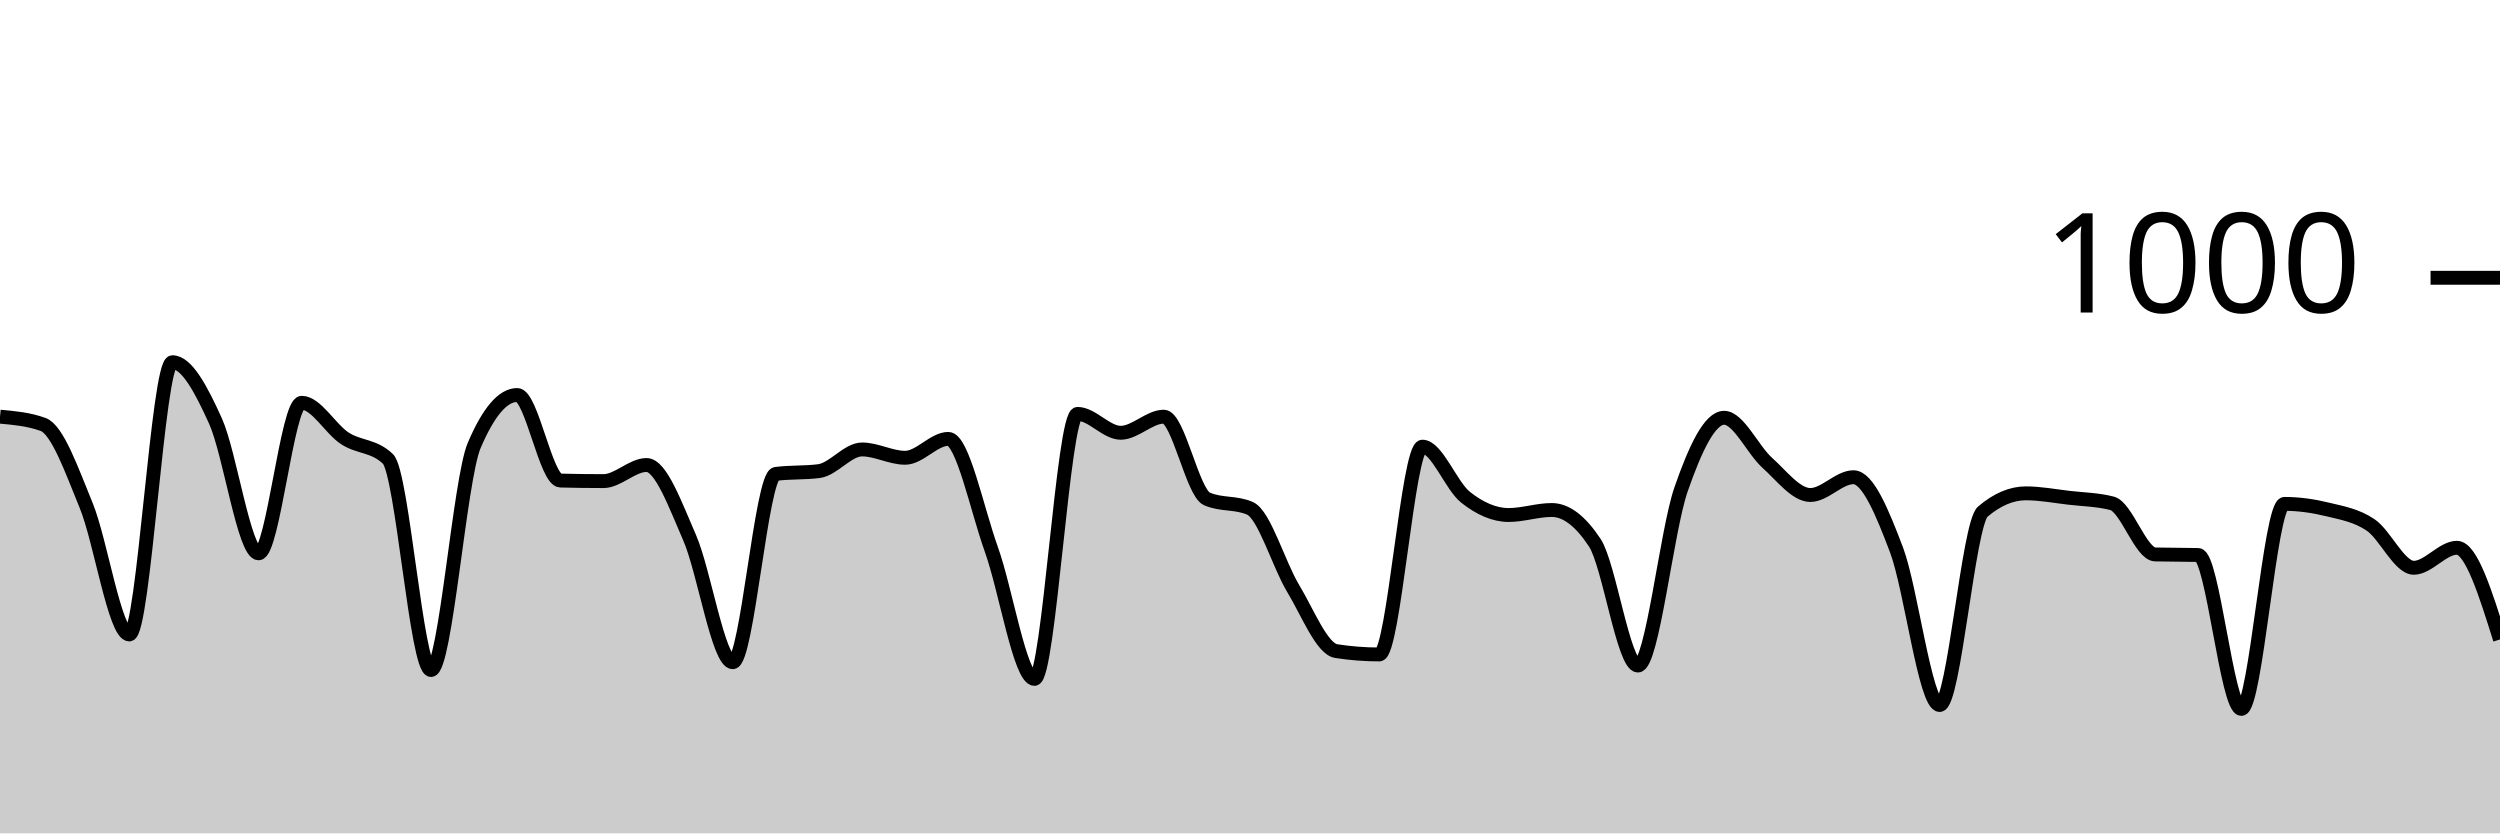
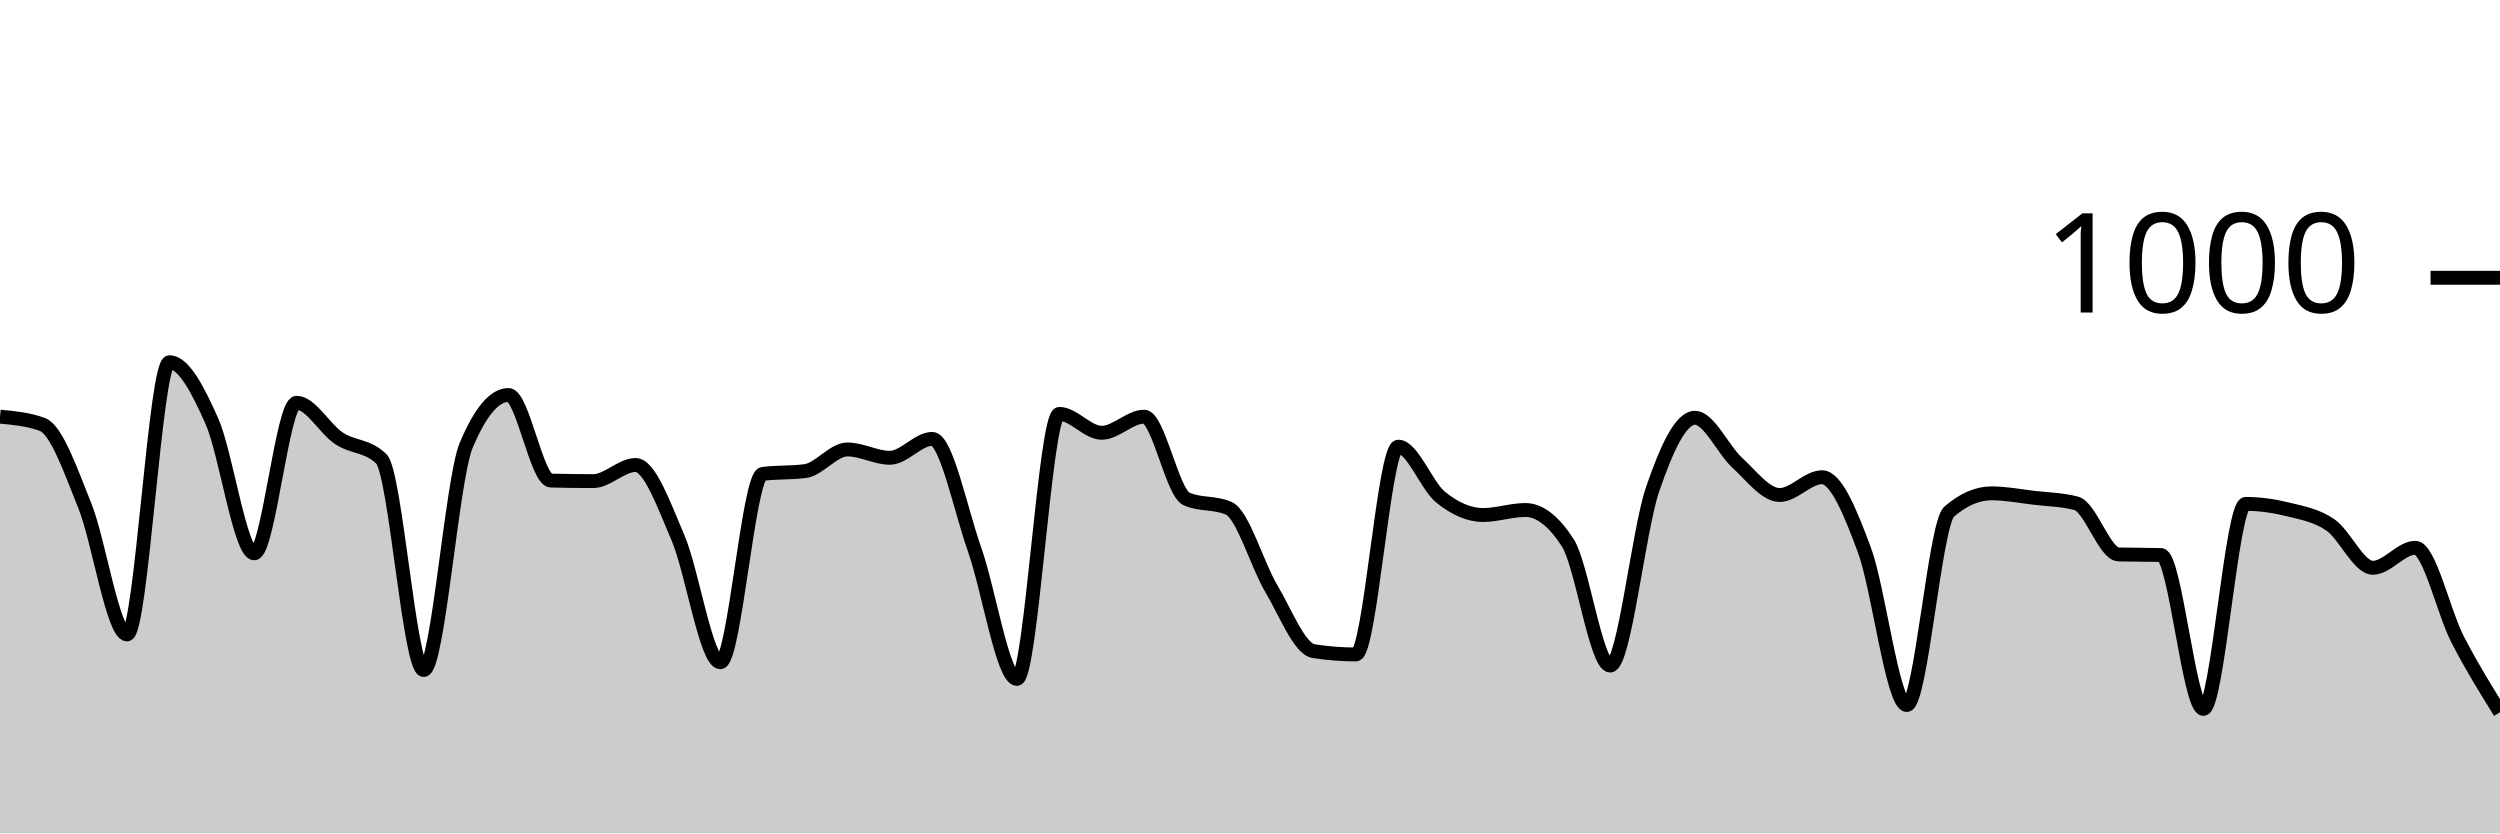
<svg xmlns="http://www.w3.org/2000/svg" viewBox="0 0 180 60">
  <g transform="translate(0,20)">
-     <path class="area" fill="rgba(0, 0, 0, 0.2)" d="M0,10C1.034,10.093,2.069,10.187,3.103,10.56C4.138,10.933,5.172,13.88,6.207,16.4C7.241,18.92,8.276,25.68,9.31,25.68C10.345,25.68,11.379,6.08,12.414,6.08C13.448,6.08,14.483,8.027,15.517,10.32C16.552,12.613,17.586,19.84,18.621,19.84C19.655,19.84,20.69,9,21.724,9C22.759,9,23.793,10.887,24.828,11.56C25.862,12.233,26.897,12.053,27.931,13.04C28.966,14.027,30,28.24,31.034,28.24C32.069,28.24,33.103,14.507,34.138,12.08C35.172,9.653,36.207,8.44,37.241,8.44C38.276,8.44,39.31,14.573,40.345,14.6C41.379,14.627,42.414,14.64,43.448,14.64C44.483,14.64,45.517,13.48,46.552,13.48C47.586,13.48,48.621,16.353,49.655,18.72C50.69,21.087,51.724,27.68,52.759,27.68C53.793,27.68,54.828,14.253,55.862,14.12C56.897,13.987,57.931,14.053,58.966,13.92C60,13.787,61.034,12.36,62.069,12.36C63.103,12.36,64.138,12.96,65.172,12.96C66.207,12.96,67.241,11.6,68.276,11.6C69.31,11.6,70.345,16.68,71.379,19.56C72.414,22.44,73.448,28.88,74.483,28.88C75.517,28.88,76.552,9.8,77.586,9.8C78.621,9.8,79.655,11.16,80.69,11.16C81.724,11.16,82.759,10,83.793,10C84.828,10,85.862,15.467,86.897,15.92C87.931,16.373,88.966,16.147,90,16.6C91.034,17.053,92.069,20.647,93.103,22.36C94.138,24.073,95.172,26.72,96.207,26.88C97.241,27.04,98.276,27.12,99.31,27.12C100.345,27.12,101.379,12.16,102.414,12.16C103.448,12.16,104.483,14.98,105.517,15.8C106.552,16.62,107.586,17.08,108.621,17.08C109.655,17.08,110.69,16.72,111.724,16.72C112.759,16.72,113.793,17.507,114.828,19.08C115.862,20.653,116.897,27.92,117.931,27.92C118.966,27.92,120,18.213,121.034,15.24C122.069,12.267,123.103,10.08,124.138,10.08C125.172,10.08,126.207,12.393,127.241,13.32C128.276,14.247,129.31,15.64,130.345,15.64C131.379,15.64,132.414,14.36,133.448,14.36C134.483,14.36,135.517,16.867,136.552,19.6C137.586,22.333,138.621,30.76,139.655,30.76C140.69,30.76,141.724,17.72,142.759,16.84C143.793,15.96,144.828,15.52,145.862,15.52C146.897,15.52,147.931,15.72,148.966,15.84C150,15.96,151.034,15.973,152.069,16.24C153.103,16.507,154.138,19.893,155.172,19.92C156.207,19.947,157.241,19.933,158.276,19.96C159.31,19.987,160.345,31.04,161.379,31.04C162.414,31.04,163.448,16.28,164.483,16.28C165.517,16.28,166.552,16.427,167.586,16.68C168.621,16.933,169.655,17.1,170.69,17.8C171.724,18.5,172.759,20.88,173.793,20.88C174.828,20.88,175.862,19.44,176.897,19.44C177.931,19.44,178.966,22.74,180,26.04L180,40C178.966,40,177.931,40,176.897,40C175.862,40,174.828,40,173.793,40C172.759,40,171.724,40,170.69,40C169.655,40,168.621,40,167.586,40C166.552,40,165.517,40,164.483,40C163.448,40,162.414,40,161.379,40C160.345,40,159.31,40,158.276,40C157.241,40,156.207,40,155.172,40C154.138,40,153.103,40,152.069,40C151.034,40,150,40,148.966,40C147.931,40,146.897,40,145.862,40C144.828,40,143.793,40,142.759,40C141.724,40,140.69,40,139.655,40C138.621,40,137.586,40,136.552,40C135.517,40,134.483,40,133.448,40C132.414,40,131.379,40,130.345,40C129.31,40,128.276,40,127.241,40C126.207,40,125.172,40,124.138,40C123.103,40,122.069,40,121.034,40C120,40,118.966,40,117.931,40C116.897,40,115.862,40,114.828,40C113.793,40,112.759,40,111.724,40C110.69,40,109.655,40,108.621,40C107.586,40,106.552,40,105.517,40C104.483,40,103.448,40,102.414,40C101.379,40,100.345,40,99.31,40C98.276,40,97.241,40,96.207,40C95.172,40,94.138,40,93.103,40C92.069,40,91.034,40,90,40C88.966,40,87.931,40,86.897,40C85.862,40,84.828,40,83.793,40C82.759,40,81.724,40,80.69,40C79.655,40,78.621,40,77.586,40C76.552,40,75.517,40,74.483,40C73.448,40,72.414,40,71.379,40C70.345,40,69.31,40,68.276,40C67.241,40,66.207,40,65.172,40C64.138,40,63.103,40,62.069,40C61.034,40,60,40,58.966,40C57.931,40,56.897,40,55.862,40C54.828,40,53.793,40,52.759,40C51.724,40,50.69,40,49.655,40C48.621,40,47.586,40,46.552,40C45.517,40,44.483,40,43.448,40C42.414,40,41.379,40,40.345,40C39.31,40,38.276,40,37.241,40C36.207,40,35.172,40,34.138,40C33.103,40,32.069,40,31.034,40C30,40,28.966,40,27.931,40C26.897,40,25.862,40,24.828,40C23.793,40,22.759,40,21.724,40C20.69,40,19.655,40,18.621,40C17.586,40,16.552,40,15.517,40C14.483,40,13.448,40,12.414,40C11.379,40,10.345,40,9.31,40C8.276,40,7.241,40,6.207,40C5.172,40,4.138,40,3.103,40C2.069,40,1.034,40,0,40Z" />
-     <path class="line" stroke="black" fill="none" d="M0,10C1.034,10.093,2.069,10.187,3.103,10.56C4.138,10.933,5.172,13.88,6.207,16.4C7.241,18.92,8.276,25.68,9.31,25.68C10.345,25.68,11.379,6.08,12.414,6.08C13.448,6.08,14.483,8.027,15.517,10.32C16.552,12.613,17.586,19.84,18.621,19.84C19.655,19.84,20.69,9,21.724,9C22.759,9,23.793,10.887,24.828,11.56C25.862,12.233,26.897,12.053,27.931,13.04C28.966,14.027,30,28.24,31.034,28.24C32.069,28.24,33.103,14.507,34.138,12.08C35.172,9.653,36.207,8.44,37.241,8.44C38.276,8.44,39.31,14.573,40.345,14.6C41.379,14.627,42.414,14.64,43.448,14.64C44.483,14.64,45.517,13.48,46.552,13.48C47.586,13.48,48.621,16.353,49.655,18.72C50.69,21.087,51.724,27.68,52.759,27.68C53.793,27.68,54.828,14.253,55.862,14.12C56.897,13.987,57.931,14.053,58.966,13.92C60,13.787,61.034,12.36,62.069,12.36C63.103,12.36,64.138,12.96,65.172,12.96C66.207,12.96,67.241,11.6,68.276,11.6C69.31,11.6,70.345,16.68,71.379,19.56C72.414,22.44,73.448,28.88,74.483,28.88C75.517,28.88,76.552,9.8,77.586,9.8C78.621,9.8,79.655,11.16,80.69,11.16C81.724,11.16,82.759,10,83.793,10C84.828,10,85.862,15.467,86.897,15.92C87.931,16.373,88.966,16.147,90,16.6C91.034,17.053,92.069,20.647,93.103,22.36C94.138,24.073,95.172,26.72,96.207,26.88C97.241,27.04,98.276,27.12,99.31,27.12C100.345,27.12,101.379,12.16,102.414,12.16C103.448,12.16,104.483,14.98,105.517,15.8C106.552,16.62,107.586,17.08,108.621,17.08C109.655,17.08,110.69,16.72,111.724,16.72C112.759,16.72,113.793,17.507,114.828,19.08C115.862,20.653,116.897,27.92,117.931,27.92C118.966,27.92,120,18.213,121.034,15.24C122.069,12.267,123.103,10.08,124.138,10.08C125.172,10.08,126.207,12.393,127.241,13.32C128.276,14.247,129.31,15.64,130.345,15.64C131.379,15.64,132.414,14.36,133.448,14.36C134.483,14.36,135.517,16.867,136.552,19.6C137.586,22.333,138.621,30.76,139.655,30.76C140.69,30.76,141.724,17.72,142.759,16.84C143.793,15.96,144.828,15.52,145.862,15.52C146.897,15.52,147.931,15.72,148.966,15.84C150,15.96,151.034,15.973,152.069,16.24C153.103,16.507,154.138,19.893,155.172,19.92C156.207,19.947,157.241,19.933,158.276,19.96C159.31,19.987,160.345,31.04,161.379,31.04C162.414,31.04,163.448,16.28,164.483,16.28C165.517,16.28,166.552,16.427,167.586,16.68C168.621,16.933,169.655,17.1,170.69,17.8C171.724,18.5,172.759,20.88,173.793,20.88C174.828,20.88,175.862,19.44,176.897,19.44C177.931,19.44,178.966,22.74,180,26.04" />
+     <path class="area" fill="rgba(0, 0, 0, 0.2)" d="M0,10C1.017,10.093,2.034,10.187,3.051,10.56C4.068,10.933,5.085,13.88,6.102,16.4C7.119,18.92,8.136,25.68,9.153,25.68C10.169,25.68,11.186,6.08,12.203,6.08C13.22,6.08,14.237,8.027,15.254,10.32C16.271,12.613,17.288,19.84,18.305,19.84C19.322,19.84,20.339,9,21.356,9C22.373,9,23.39,10.887,24.407,11.56C25.424,12.233,26.441,12.053,27.458,13.04C28.475,14.027,29.492,28.24,30.508,28.24C31.525,28.24,32.542,14.507,33.559,12.08C34.576,9.653,35.593,8.44,36.61,8.44C37.627,8.44,38.644,14.573,39.661,14.6C40.678,14.627,41.695,14.64,42.712,14.64C43.729,14.64,44.746,13.48,45.763,13.48C46.78,13.48,47.797,16.353,48.814,18.72C49.831,21.087,50.847,27.68,51.864,27.68C52.881,27.68,53.898,14.253,54.915,14.12C55.932,13.987,56.949,14.053,57.966,13.92C58.983,13.787,60,12.36,61.017,12.36C62.034,12.36,63.051,12.96,64.068,12.96C65.085,12.96,66.102,11.6,67.119,11.6C68.136,11.6,69.153,16.68,70.169,19.56C71.186,22.44,72.203,28.88,73.22,28.88C74.237,28.88,75.254,9.8,76.271,9.8C77.288,9.8,78.305,11.16,79.322,11.16C80.339,11.16,81.356,10,82.373,10C83.39,10,84.407,15.467,85.424,15.92C86.441,16.373,87.458,16.147,88.475,16.6C89.492,17.053,90.508,20.647,91.525,22.36C92.542,24.073,93.559,26.72,94.576,26.88C95.593,27.04,96.61,27.12,97.627,27.12C98.644,27.12,99.661,12.16,100.678,12.16C101.695,12.16,102.712,14.98,103.729,15.8C104.746,16.62,105.763,17.08,106.78,17.08C107.797,17.08,108.814,16.72,109.831,16.72C110.847,16.72,111.864,17.507,112.881,19.08C113.898,20.653,114.915,27.92,115.932,27.92C116.949,27.92,117.966,18.213,118.983,15.24C120,12.267,121.017,10.08,122.034,10.08C123.051,10.08,124.068,12.393,125.085,13.32C126.102,14.247,127.119,15.64,128.136,15.64C129.153,15.64,130.169,14.36,131.186,14.36C132.203,14.36,133.22,16.867,134.237,19.6C135.254,22.333,136.271,30.76,137.288,30.76C138.305,30.76,139.322,17.72,140.339,16.84C141.356,15.96,142.373,15.52,143.39,15.52C144.407,15.52,145.424,15.72,146.441,15.84C147.458,15.96,148.475,15.973,149.492,16.24C150.508,16.507,151.525,19.893,152.542,19.92C153.559,19.947,154.576,19.933,155.593,19.96C156.61,19.987,157.627,31.04,158.644,31.04C159.661,31.04,160.678,16.28,161.695,16.28C162.712,16.28,163.729,16.427,164.746,16.68C165.763,16.933,166.78,17.1,167.797,17.8C168.814,18.5,169.831,20.88,170.847,20.88C171.864,20.88,172.881,19.44,173.898,19.44C174.915,19.44,175.932,24.067,176.949,26.04C177.966,28.013,178.983,29.647,180,31.28L180,40C178.983,40,177.966,40,176.949,40C175.932,40,174.915,40,173.898,40C172.881,40,171.864,40,170.847,40C169.831,40,168.814,40,167.797,40C166.78,40,165.763,40,164.746,40C163.729,40,162.712,40,161.695,40C160.678,40,159.661,40,158.644,40C157.627,40,156.61,40,155.593,40C154.576,40,153.559,40,152.542,40C151.525,40,150.508,40,149.492,40C148.475,40,147.458,40,146.441,40C145.424,40,144.407,40,143.39,40C142.373,40,141.356,40,140.339,40C139.322,40,138.305,40,137.288,40C136.271,40,135.254,40,134.237,40C133.22,40,132.203,40,131.186,40C130.169,40,129.153,40,128.136,40C127.119,40,126.102,40,125.085,40C124.068,40,123.051,40,122.034,40C121.017,40,120,40,118.983,40C117.966,40,116.949,40,115.932,40C114.915,40,113.898,40,112.881,40C111.864,40,110.847,40,109.831,40C108.814,40,107.797,40,106.78,40C105.763,40,104.746,40,103.729,40C102.712,40,101.695,40,100.678,40C99.661,40,98.644,40,97.627,40C96.61,40,95.593,40,94.576,40C93.559,40,92.542,40,91.525,40C90.508,40,89.492,40,88.475,40C87.458,40,86.441,40,85.424,40C84.407,40,83.39,40,82.373,40C81.356,40,80.339,40,79.322,40C78.305,40,77.288,40,76.271,40C75.254,40,74.237,40,73.22,40C72.203,40,71.186,40,70.169,40C69.153,40,68.136,40,67.119,40C66.102,40,65.085,40,64.068,40C63.051,40,62.034,40,61.017,40C60,40,58.983,40,57.966,40C56.949,40,55.932,40,54.915,40C53.898,40,52.881,40,51.864,40C50.847,40,49.831,40,48.814,40C47.797,40,46.78,40,45.763,40C44.746,40,43.729,40,42.712,40C41.695,40,40.678,40,39.661,40C38.644,40,37.627,40,36.61,40C35.593,40,34.576,40,33.559,40C32.542,40,31.525,40,30.508,40C29.492,40,28.475,40,27.458,40C26.441,40,25.424,40,24.407,40C23.39,40,22.373,40,21.356,40C20.339,40,19.322,40,18.305,40C17.288,40,16.271,40,15.254,40C14.237,40,13.22,40,12.203,40C11.186,40,10.169,40,9.153,40C8.136,40,7.119,40,6.102,40C5.085,40,4.068,40,3.051,40C2.034,40,1.017,40,0,40Z" />
+     <path class="line" stroke="black" fill="none" d="M0,10C1.017,10.093,2.034,10.187,3.051,10.56C4.068,10.933,5.085,13.88,6.102,16.4C7.119,18.92,8.136,25.68,9.153,25.68C10.169,25.68,11.186,6.08,12.203,6.08C13.22,6.08,14.237,8.027,15.254,10.32C16.271,12.613,17.288,19.84,18.305,19.84C19.322,19.84,20.339,9,21.356,9C22.373,9,23.39,10.887,24.407,11.56C25.424,12.233,26.441,12.053,27.458,13.04C28.475,14.027,29.492,28.24,30.508,28.24C31.525,28.24,32.542,14.507,33.559,12.08C34.576,9.653,35.593,8.44,36.61,8.44C37.627,8.44,38.644,14.573,39.661,14.6C40.678,14.627,41.695,14.64,42.712,14.64C43.729,14.64,44.746,13.48,45.763,13.48C46.78,13.48,47.797,16.353,48.814,18.72C49.831,21.087,50.847,27.68,51.864,27.68C52.881,27.68,53.898,14.253,54.915,14.12C55.932,13.987,56.949,14.053,57.966,13.92C58.983,13.787,60,12.36,61.017,12.36C62.034,12.36,63.051,12.96,64.068,12.96C65.085,12.96,66.102,11.6,67.119,11.6C68.136,11.6,69.153,16.68,70.169,19.56C71.186,22.44,72.203,28.88,73.22,28.88C74.237,28.88,75.254,9.8,76.271,9.8C77.288,9.8,78.305,11.16,79.322,11.16C80.339,11.16,81.356,10,82.373,10C83.39,10,84.407,15.467,85.424,15.92C86.441,16.373,87.458,16.147,88.475,16.6C89.492,17.053,90.508,20.647,91.525,22.36C92.542,24.073,93.559,26.72,94.576,26.88C95.593,27.04,96.61,27.12,97.627,27.12C98.644,27.12,99.661,12.16,100.678,12.16C101.695,12.16,102.712,14.98,103.729,15.8C104.746,16.62,105.763,17.08,106.78,17.08C107.797,17.08,108.814,16.72,109.831,16.72C110.847,16.72,111.864,17.507,112.881,19.08C113.898,20.653,114.915,27.92,115.932,27.92C116.949,27.92,117.966,18.213,118.983,15.24C120,12.267,121.017,10.08,122.034,10.08C123.051,10.08,124.068,12.393,125.085,13.32C126.102,14.247,127.119,15.64,128.136,15.64C129.153,15.64,130.169,14.36,131.186,14.36C132.203,14.36,133.22,16.867,134.237,19.6C135.254,22.333,136.271,30.76,137.288,30.76C138.305,30.76,139.322,17.72,140.339,16.84C141.356,15.96,142.373,15.52,143.39,15.52C144.407,15.52,145.424,15.72,146.441,15.84C147.458,15.96,148.475,15.973,149.492,16.24C150.508,16.507,151.525,19.893,152.542,19.92C153.559,19.947,154.576,19.933,155.593,19.96C156.61,19.987,157.627,31.04,158.644,31.04C159.661,31.04,160.678,16.28,161.695,16.28C162.712,16.28,163.729,16.427,164.746,16.68C165.763,16.933,166.78,17.1,167.797,17.8C168.814,18.5,169.831,20.88,170.847,20.88C171.864,20.88,172.881,19.44,173.898,19.44C174.915,19.44,175.932,24.067,176.949,26.04C177.966,28.013,178.983,29.647,180,31.28" />
    <path class="axis-ceiling" stroke-width="1" stroke="black" fill="none" d="M175,0L180,0" />
    <text class="axis-ceiling-label" font-family="sans-serif" text-anchor="end" font-size="10px" x="170" y="2.5">1000</text>
  </g>
</svg>
